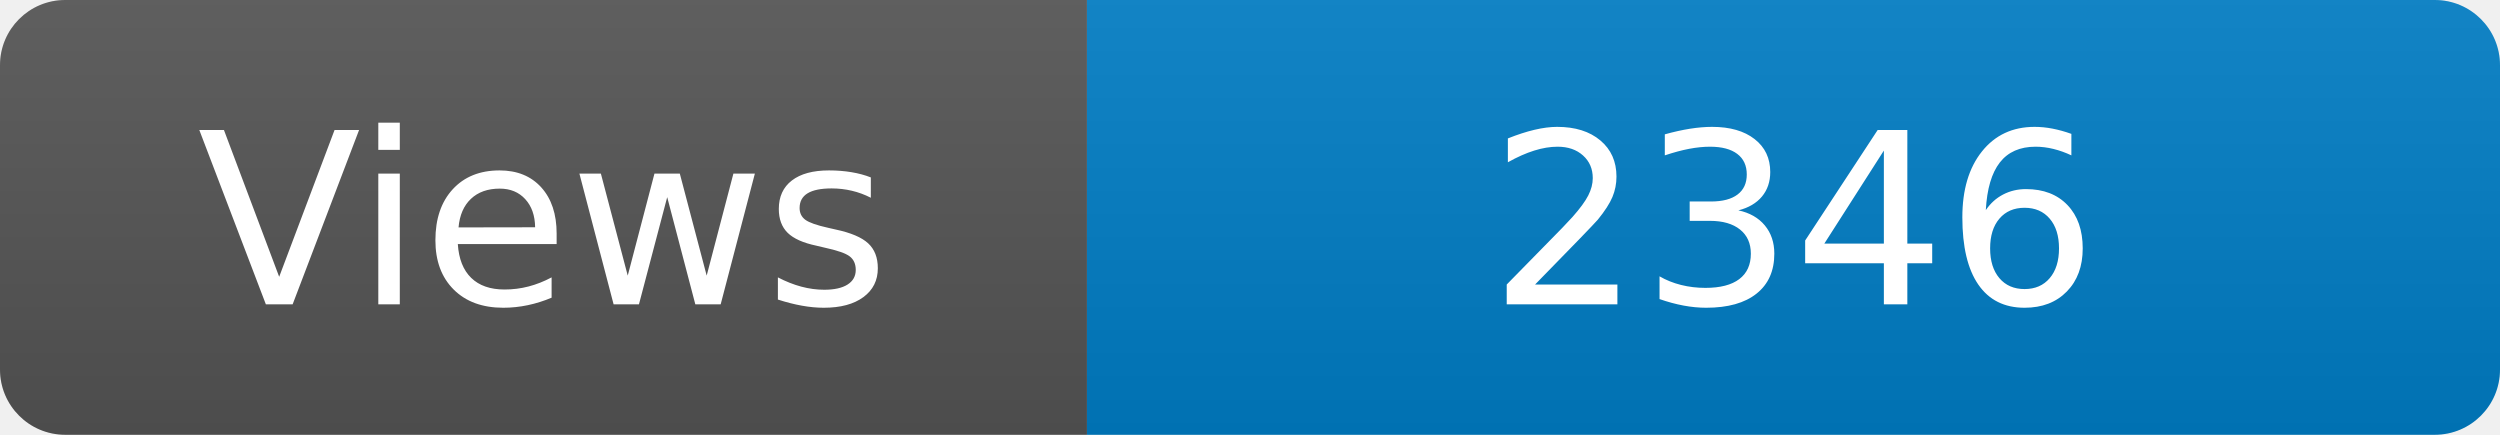
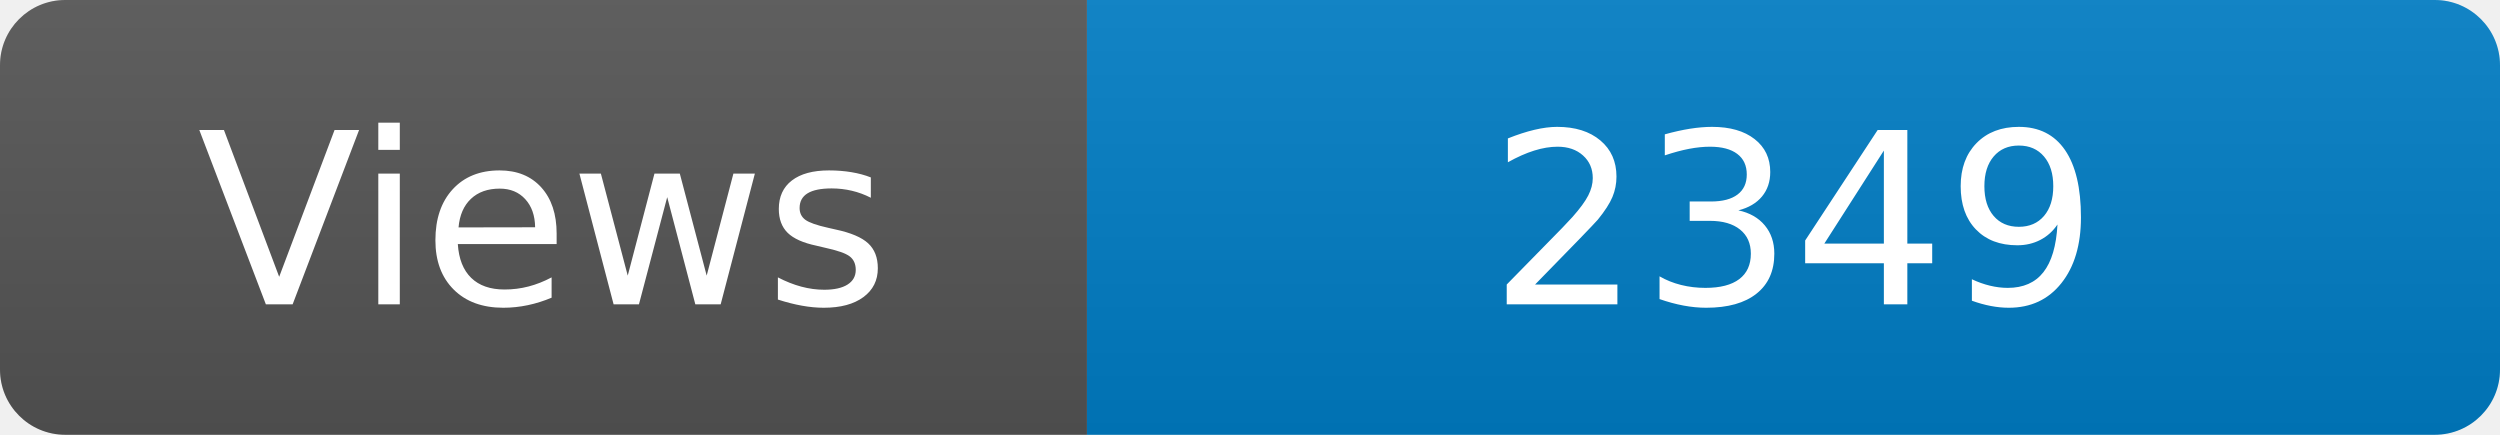
<svg xmlns="http://www.w3.org/2000/svg" width="115" height="20" role="img" aria-label="Maintained?: yes">
  <linearGradient id="s" x2="0" y2="100%">
    <stop offset="0" stop-color="#bbb" stop-opacity=".1" />
    <stop offset="1" stop-opacity=".1" />
  </linearGradient>
  <clipPath id="r">
    <rect width="115" height="20" rx="3" fill="#fff" />
  </clipPath>
  <g clip-path="url(#r)">
    <rect width="50" height="20" fill="#555" />
    <rect x="50" width="160" height="20" fill="#007ec6" />
    <rect width="115" height="20" fill="url(#s)" />
  </g>
  <g fill="#fff" text-anchor="middle" font-family="Verdana,Geneva,DejaVu Sans,sans-serif" font-size="110">
    <text x="250" y="140" transform="scale(.1)" fill="#fff">Views</text>
-     <text x="825" y="140" transform="scale(.1)" fill="#fff">2346</text>
+     <text x="825" y="140" transform="scale(.1)" fill="#fff">2349</text>
  </g>
</svg>
